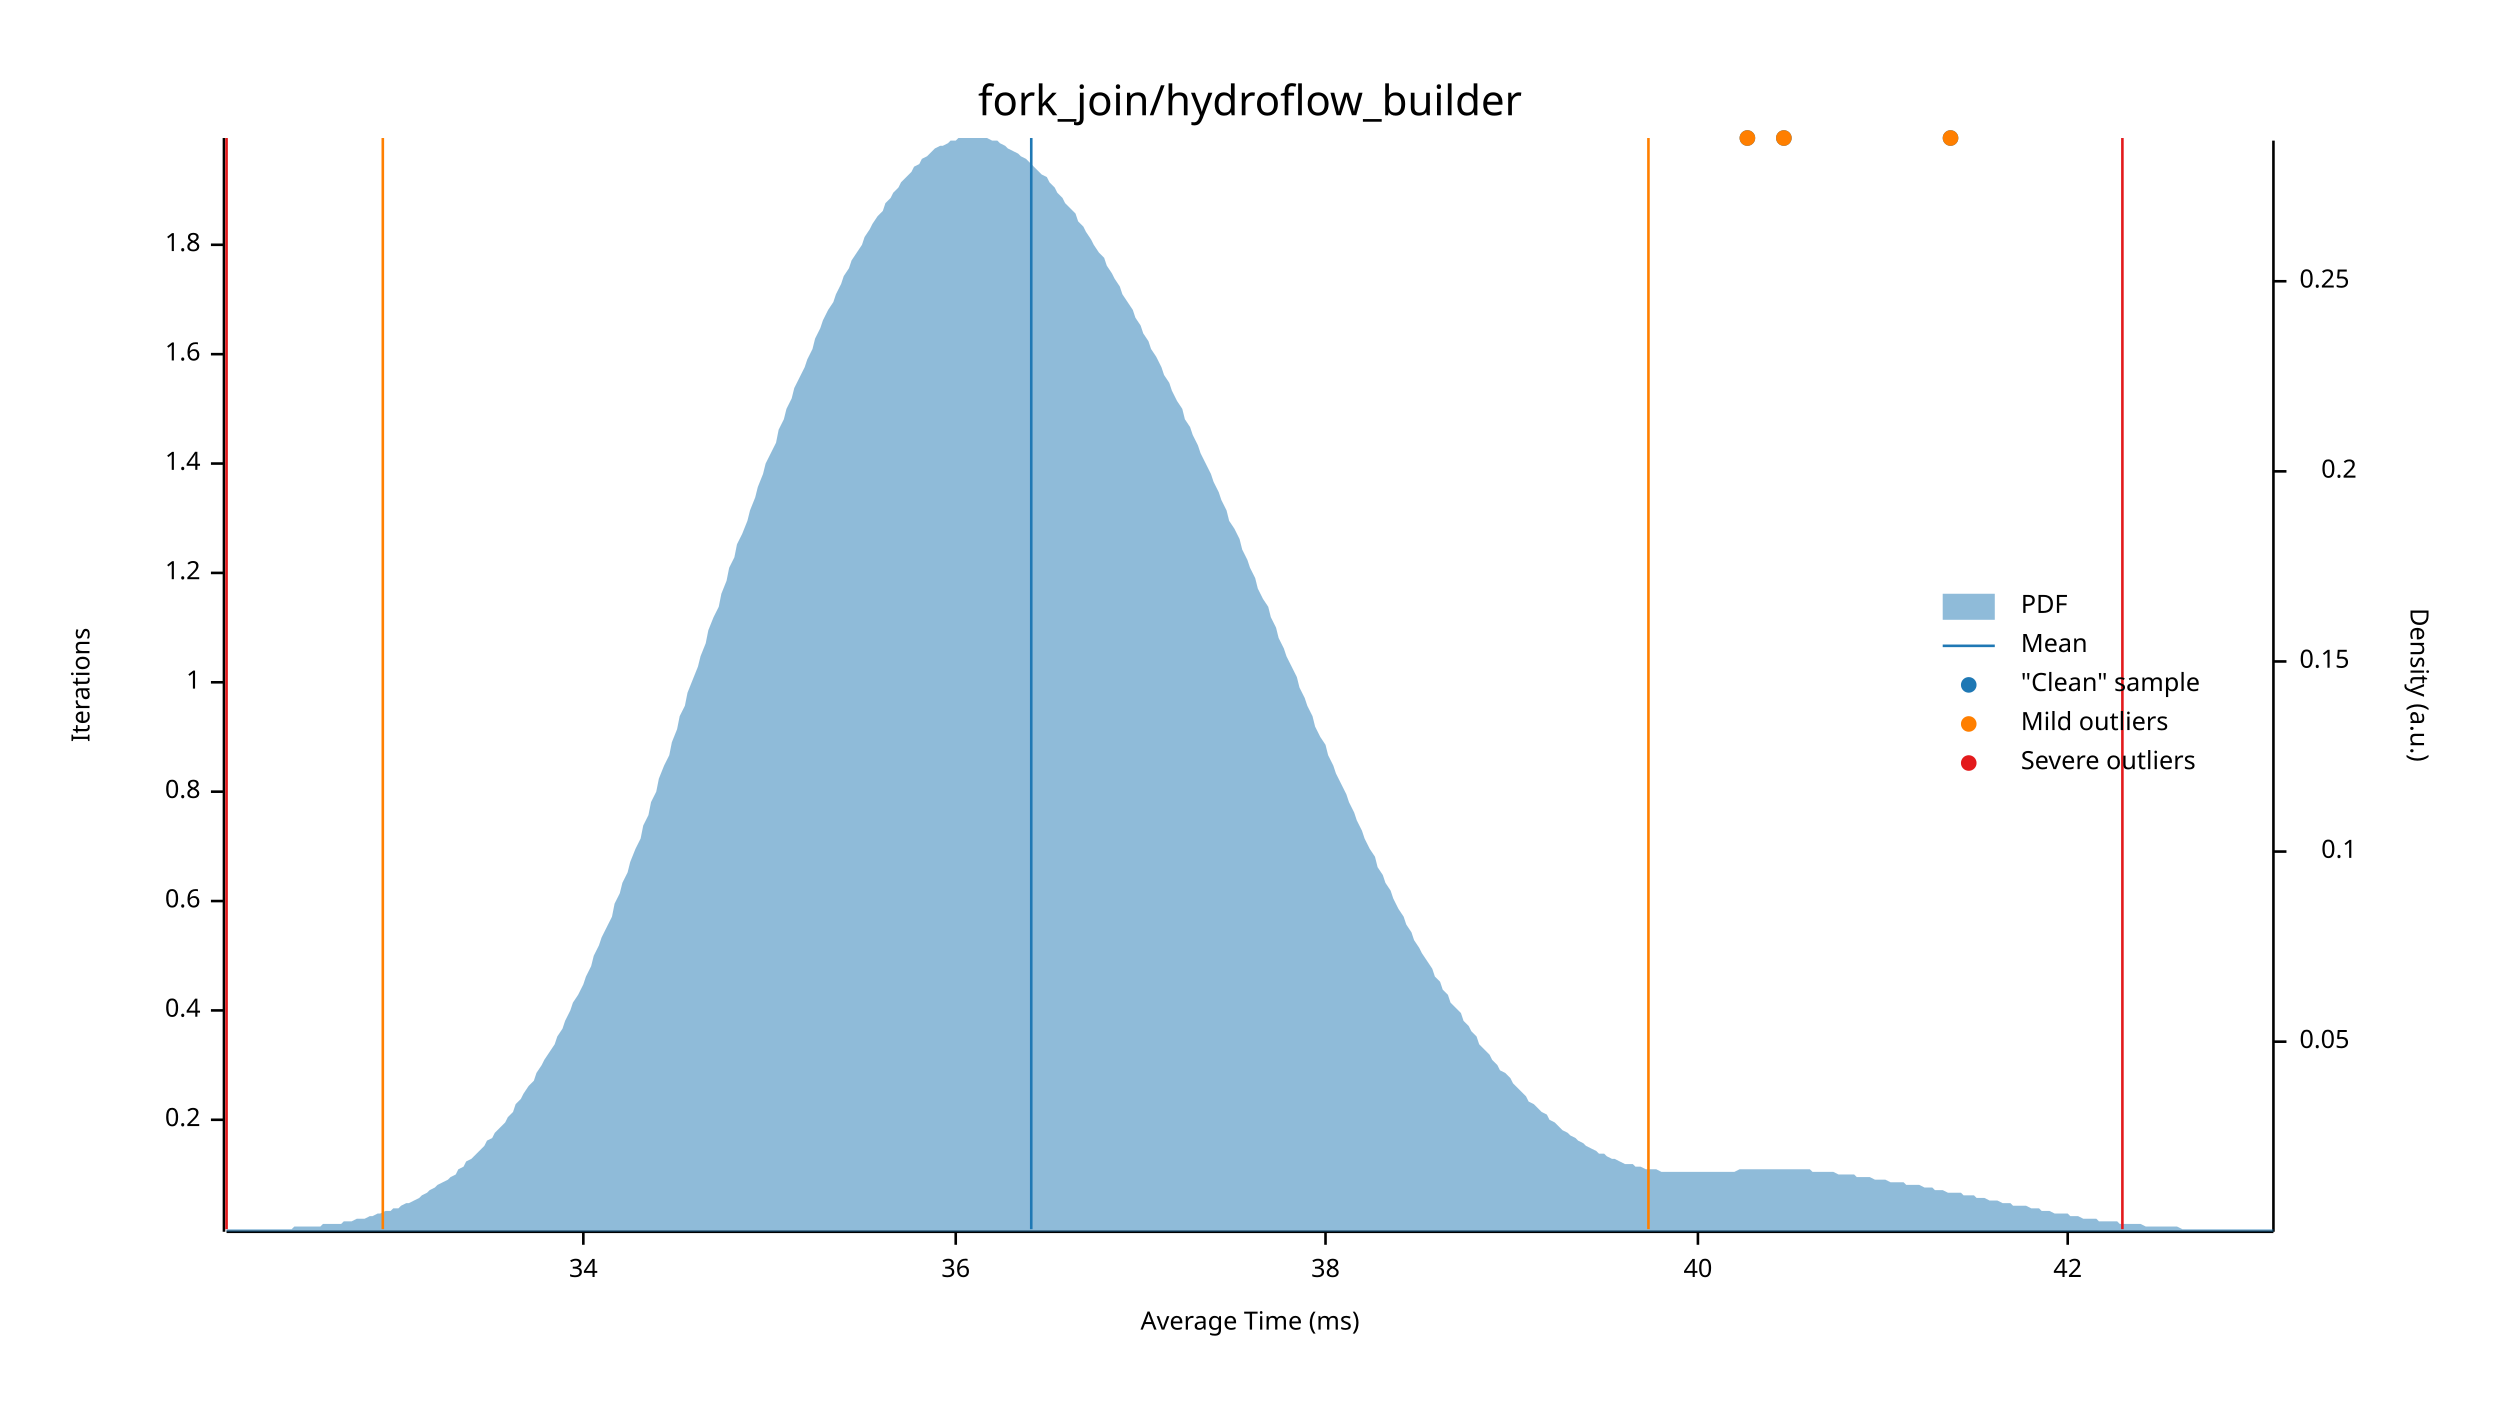
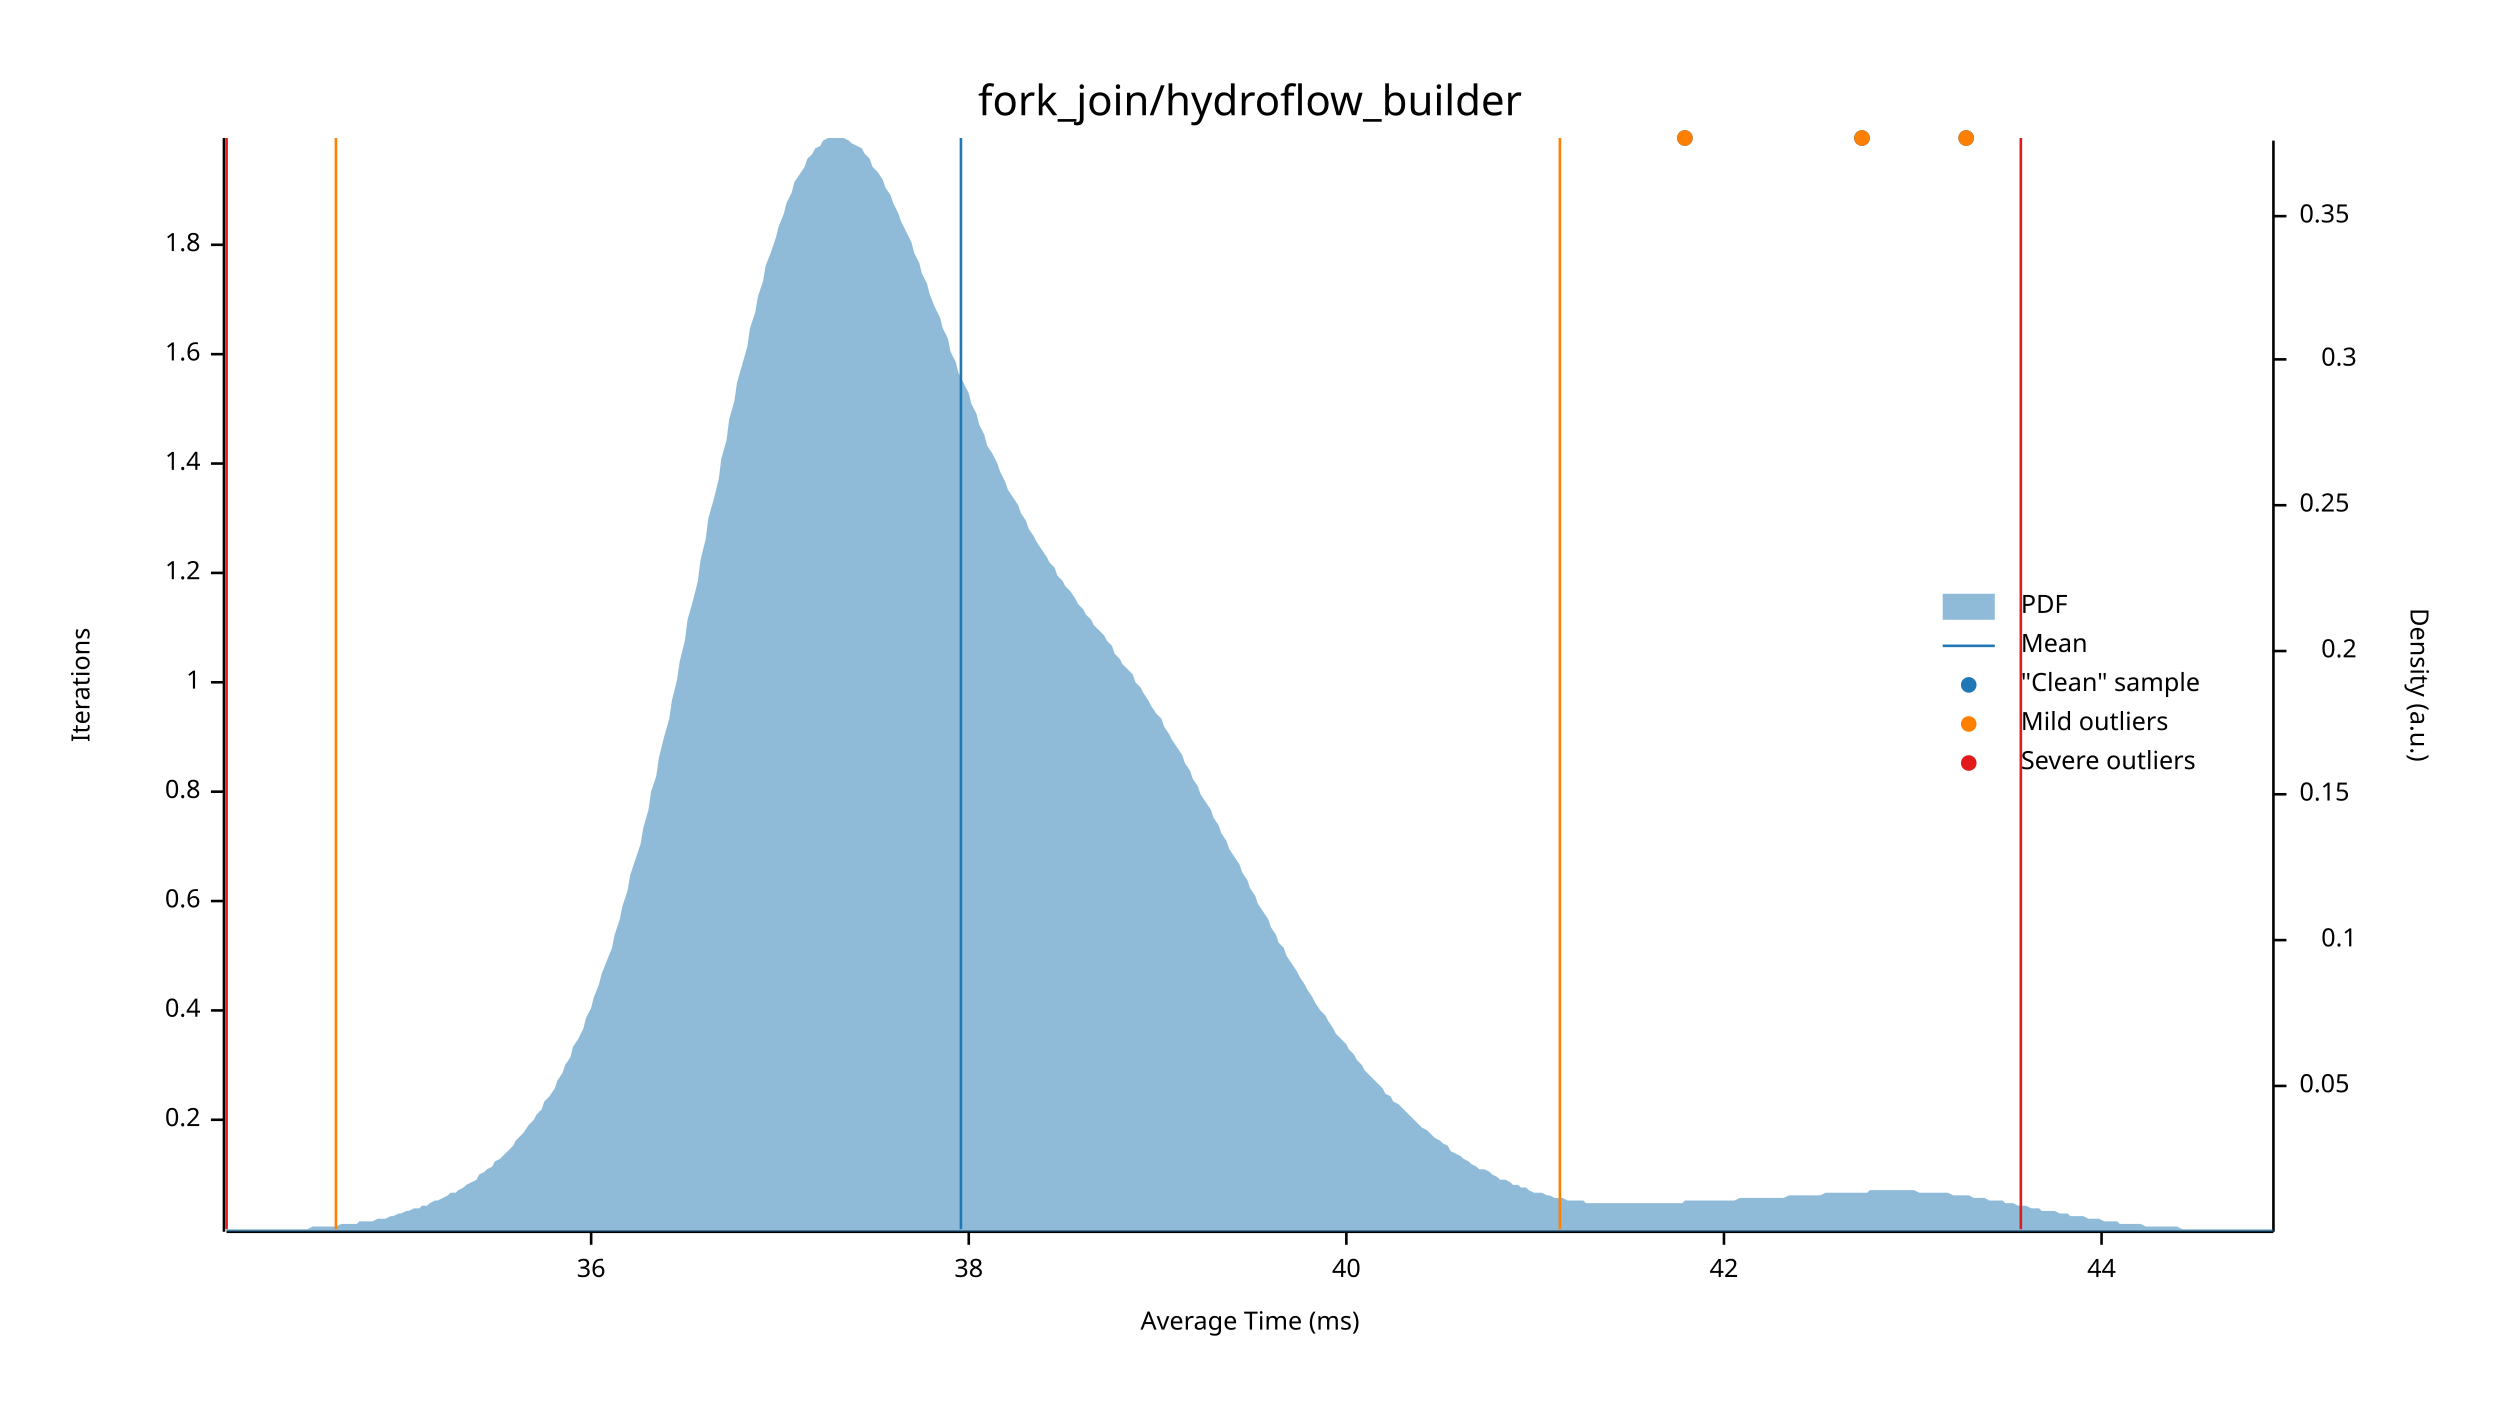
<svg xmlns="http://www.w3.org/2000/svg" width="960" height="540" viewBox="0 0 960 540">
  <text x="480" y="32" dy="0.76em" text-anchor="middle" font-family="sans-serif" font-size="16.129" opacity="1" fill="#000000">
fork_join/hydroflow_builder
</text>
  <text x="27" y="263" dy="0.76em" text-anchor="middle" font-family="sans-serif" font-size="9.677" opacity="1" fill="#000000" transform="rotate(270, 27, 263)">
Iterations
</text>
  <text x="480" y="513" dy="-0.5ex" text-anchor="middle" font-family="sans-serif" font-size="9.677" opacity="1" fill="#000000">
Average Time (ms)
</text>
  <polyline fill="none" opacity="1" stroke="#000000" stroke-width="1" points="86,53 86,473 " />
  <text x="77" y="430" dy="0.5ex" text-anchor="end" font-family="sans-serif" font-size="9.677" opacity="1" fill="#000000">
0.2
</text>
  <polyline fill="none" opacity="1" stroke="#000000" stroke-width="1" points="81,430 86,430 " />
  <text x="77" y="388" dy="0.5ex" text-anchor="end" font-family="sans-serif" font-size="9.677" opacity="1" fill="#000000">
0.4
</text>
  <polyline fill="none" opacity="1" stroke="#000000" stroke-width="1" points="81,388 86,388 " />
  <text x="77" y="346" dy="0.5ex" text-anchor="end" font-family="sans-serif" font-size="9.677" opacity="1" fill="#000000">
0.6
</text>
  <polyline fill="none" opacity="1" stroke="#000000" stroke-width="1" points="81,346 86,346 " />
  <text x="77" y="304" dy="0.5ex" text-anchor="end" font-family="sans-serif" font-size="9.677" opacity="1" fill="#000000">
0.8
</text>
  <polyline fill="none" opacity="1" stroke="#000000" stroke-width="1" points="81,304 86,304 " />
  <text x="77" y="262" dy="0.5ex" text-anchor="end" font-family="sans-serif" font-size="9.677" opacity="1" fill="#000000">
1
</text>
  <polyline fill="none" opacity="1" stroke="#000000" stroke-width="1" points="81,262 86,262 " />
  <text x="77" y="220" dy="0.5ex" text-anchor="end" font-family="sans-serif" font-size="9.677" opacity="1" fill="#000000">
1.2
</text>
  <polyline fill="none" opacity="1" stroke="#000000" stroke-width="1" points="81,220 86,220 " />
  <text x="77" y="178" dy="0.5ex" text-anchor="end" font-family="sans-serif" font-size="9.677" opacity="1" fill="#000000">
1.4
</text>
  <polyline fill="none" opacity="1" stroke="#000000" stroke-width="1" points="81,178 86,178 " />
  <text x="77" y="136" dy="0.5ex" text-anchor="end" font-family="sans-serif" font-size="9.677" opacity="1" fill="#000000">
1.6
</text>
  <polyline fill="none" opacity="1" stroke="#000000" stroke-width="1" points="81,136 86,136 " />
  <text x="77" y="94" dy="0.5ex" text-anchor="end" font-family="sans-serif" font-size="9.677" opacity="1" fill="#000000">
1.8
</text>
  <polyline fill="none" opacity="1" stroke="#000000" stroke-width="1" points="81,94 86,94 " />
  <polyline fill="none" opacity="1" stroke="#000000" stroke-width="1" points="87,473 873,473 " />
-   <text x="224" y="483" dy="0.76em" text-anchor="middle" font-family="sans-serif" font-size="9.677" opacity="1" fill="#000000">
- 34
- </text>
-   <polyline fill="none" opacity="1" stroke="#000000" stroke-width="1" points="224,473 224,478 " />
-   <text x="367" y="483" dy="0.76em" text-anchor="middle" font-family="sans-serif" font-size="9.677" opacity="1" fill="#000000">
+   <text x="227" y="483" dy="0.76em" text-anchor="middle" font-family="sans-serif" font-size="9.677" opacity="1" fill="#000000">
36
</text>
-   <polyline fill="none" opacity="1" stroke="#000000" stroke-width="1" points="367,473 367,478 " />
-   <text x="509" y="483" dy="0.76em" text-anchor="middle" font-family="sans-serif" font-size="9.677" opacity="1" fill="#000000">
+   <polyline fill="none" opacity="1" stroke="#000000" stroke-width="1" points="227,473 227,478 " />
+   <text x="372" y="483" dy="0.76em" text-anchor="middle" font-family="sans-serif" font-size="9.677" opacity="1" fill="#000000">
38
</text>
-   <polyline fill="none" opacity="1" stroke="#000000" stroke-width="1" points="509,473 509,478 " />
-   <text x="652" y="483" dy="0.76em" text-anchor="middle" font-family="sans-serif" font-size="9.677" opacity="1" fill="#000000">
+   <polyline fill="none" opacity="1" stroke="#000000" stroke-width="1" points="372,473 372,478 " />
+   <text x="517" y="483" dy="0.76em" text-anchor="middle" font-family="sans-serif" font-size="9.677" opacity="1" fill="#000000">
40
</text>
-   <polyline fill="none" opacity="1" stroke="#000000" stroke-width="1" points="652,473 652,478 " />
-   <text x="794" y="483" dy="0.76em" text-anchor="middle" font-family="sans-serif" font-size="9.677" opacity="1" fill="#000000">
+   <polyline fill="none" opacity="1" stroke="#000000" stroke-width="1" points="517,473 517,478 " />
+   <text x="662" y="483" dy="0.76em" text-anchor="middle" font-family="sans-serif" font-size="9.677" opacity="1" fill="#000000">
42
</text>
-   <polyline fill="none" opacity="1" stroke="#000000" stroke-width="1" points="794,473 794,478 " />
+   <polyline fill="none" opacity="1" stroke="#000000" stroke-width="1" points="662,473 662,478 " />
+   <text x="807" y="483" dy="0.76em" text-anchor="middle" font-family="sans-serif" font-size="9.677" opacity="1" fill="#000000">
+ 44
+ </text>
+   <polyline fill="none" opacity="1" stroke="#000000" stroke-width="1" points="807,473 807,478 " />
  <text x="933" y="263" dy="0.76em" text-anchor="middle" font-family="sans-serif" font-size="9.677" opacity="1" fill="#000000" transform="rotate(90, 933, 263)">
Density (a.u.)
</text>
  <polyline fill="none" opacity="1" stroke="#000000" stroke-width="1" points="873,54 873,473 " />
-   <text x="883" y="400" dy="0.5ex" text-anchor="start" font-family="sans-serif" font-size="9.677" opacity="1" fill="#000000">
+   <text x="883" y="417" dy="0.5ex" text-anchor="start" font-family="sans-serif" font-size="9.677" opacity="1" fill="#000000">
0.05
</text>
-   <polyline fill="none" opacity="1" stroke="#000000" stroke-width="1" points="873,400 878,400 " />
-   <text x="905" y="327" dy="0.5ex" text-anchor="end" font-family="sans-serif" font-size="9.677" opacity="1" fill="#000000">
+   <polyline fill="none" opacity="1" stroke="#000000" stroke-width="1" points="873,417 878,417 " />
+   <text x="905" y="361" dy="0.5ex" text-anchor="end" font-family="sans-serif" font-size="9.677" opacity="1" fill="#000000">
0.1
</text>
-   <polyline fill="none" opacity="1" stroke="#000000" stroke-width="1" points="873,327 878,327 " />
-   <text x="883" y="254" dy="0.5ex" text-anchor="start" font-family="sans-serif" font-size="9.677" opacity="1" fill="#000000">
+   <polyline fill="none" opacity="1" stroke="#000000" stroke-width="1" points="873,361 878,361 " />
+   <text x="883" y="305" dy="0.5ex" text-anchor="start" font-family="sans-serif" font-size="9.677" opacity="1" fill="#000000">
0.15
</text>
-   <polyline fill="none" opacity="1" stroke="#000000" stroke-width="1" points="873,254 878,254 " />
-   <text x="905" y="181" dy="0.5ex" text-anchor="end" font-family="sans-serif" font-size="9.677" opacity="1" fill="#000000">
+   <polyline fill="none" opacity="1" stroke="#000000" stroke-width="1" points="873,305 878,305 " />
+   <text x="905" y="250" dy="0.5ex" text-anchor="end" font-family="sans-serif" font-size="9.677" opacity="1" fill="#000000">
0.2
</text>
-   <polyline fill="none" opacity="1" stroke="#000000" stroke-width="1" points="873,181 878,181 " />
-   <text x="883" y="108" dy="0.5ex" text-anchor="start" font-family="sans-serif" font-size="9.677" opacity="1" fill="#000000">
+   <polyline fill="none" opacity="1" stroke="#000000" stroke-width="1" points="873,250 878,250 " />
+   <text x="883" y="194" dy="0.5ex" text-anchor="start" font-family="sans-serif" font-size="9.677" opacity="1" fill="#000000">
0.25
</text>
-   <polyline fill="none" opacity="1" stroke="#000000" stroke-width="1" points="873,108 878,108 " />
-   <polygon opacity="0.5" fill="#1F78B4" points="87,472 88,472 90,472 91,472 93,472 94,472 96,472 98,472 99,472 101,472 102,472 104,472 105,472 107,472 109,472 110,472 112,472 113,471 115,471 116,471 118,471 120,471 121,471 123,471 124,470 126,470 127,470 129,470 131,470 132,469 134,469 135,469 137,468 138,468 140,468 142,467 143,467 145,466 146,466 148,465 150,465 151,464 153,464 154,463 156,462 157,462 159,461 161,460 162,459 164,458 165,457 167,456 168,455 170,454 172,453 173,452 175,451 176,449 178,448 179,446 181,445 183,443 184,442 186,440 187,438 189,437 190,435 192,433 194,431 195,429 197,427 198,424 200,422 201,420 203,417 205,415 206,412 208,409 209,407 211,404 213,401 214,398 216,395 217,392 219,388 220,385 222,382 224,378 225,375 227,371 228,367 230,363 231,360 233,356 235,352 236,347 238,343 239,339 241,335 242,331 244,326 246,322 247,317 249,313 250,308 252,304 253,299 255,294 257,290 258,285 260,280 261,275 263,271 264,266 266,261 268,256 269,252 271,247 272,242 274,237 276,233 277,228 279,223 280,218 282,214 283,209 285,205 287,200 288,196 290,191 291,187 293,182 294,178 296,174 298,170 299,165 301,161 302,157 304,153 305,149 307,145 309,141 310,138 312,134 313,130 315,126 316,123 318,119 320,116 321,113 323,109 324,106 326,103 327,100 329,97 331,94 332,91 334,88 335,86 337,83 339,81 340,78 342,76 343,74 345,72 346,70 348,68 350,66 351,64 353,63 354,61 356,60 357,59 359,57 361,56 362,56 364,55 365,54 367,54 368,53 370,53 372,53 373,53 375,53 376,53 378,53 379,53 381,54 383,54 384,55 386,56 387,57 389,58 391,59 392,60 394,61 395,62 397,64 398,65 400,67 402,68 403,70 405,72 406,74 408,76 409,78 411,80 413,82 414,85 416,87 417,89 419,92 420,94 422,97 424,99 425,102 427,105 428,107 430,110 431,113 433,116 435,119 436,122 438,125 439,128 441,131 442,134 444,137 446,141 447,144 449,147 450,150 452,154 454,157 455,161 457,164 458,167 460,171 461,174 463,178 465,182 466,185 468,189 469,192 471,196 472,200 474,203 476,207 477,211 479,215 480,218 482,222 483,226 485,230 487,233 488,237 490,241 491,245 493,249 494,252 496,256 498,260 499,264 501,268 502,271 504,275 505,279 507,283 509,286 510,290 512,294 513,297 515,301 517,305 518,308 520,312 521,315 523,319 524,322 526,326 528,329 529,333 531,336 532,339 534,342 535,345 537,349 539,352 540,355 542,358 543,361 545,364 546,366 548,369 550,372 551,375 553,377 554,380 556,382 557,385 559,387 561,389 562,392 564,394 565,396 567,398 568,401 570,403 572,405 573,407 575,409 576,411 578,412 580,414 581,416 583,418 584,419 586,421 587,423 589,424 591,426 592,427 594,428 595,430 597,431 598,432 600,434 602,435 603,436 605,437 606,438 608,439 609,440 611,441 613,442 614,443 616,443 617,444 619,445 620,445 622,446 624,447 625,447 627,447 628,448 630,448 632,449 633,449 635,449 636,449 638,450 639,450 641,450 643,450 644,450 646,450 647,450 649,450 650,450 652,450 654,450 655,450 657,450 658,450 660,450 661,450 663,450 665,450 666,450 668,449 669,449 671,449 672,449 674,449 676,449 677,449 679,449 680,449 682,449 683,449 685,449 687,449 688,449 690,449 691,449 693,449 695,449 696,450 698,450 699,450 701,450 702,450 704,450 706,451 707,451 709,451 710,451 712,451 713,452 715,452 717,452 718,452 720,453 721,453 723,453 724,453 726,454 728,454 729,454 731,454 732,455 734,455 735,455 737,455 739,456 740,456 742,456 743,457 745,457 746,457 748,458 750,458 751,458 753,458 754,459 756,459 758,459 759,460 761,460 762,460 764,461 765,461 767,461 769,462 770,462 772,462 773,463 775,463 776,463 778,463 780,464 781,464 783,464 784,465 786,465 787,465 789,466 791,466 792,466 794,466 795,467 797,467 798,467 800,468 802,468 803,468 805,468 806,469 808,469 809,469 811,469 813,469 814,470 816,470 817,470 819,470 821,470 822,470 824,471 825,471 827,471 828,471 830,471 832,471 833,471 835,471 836,471 838,472 839,472 841,472 843,472 844,472 846,472 847,472 849,472 850,472 852,472 854,472 855,472 857,472 858,472 860,472 861,472 863,472 865,472 866,472 868,472 869,472 871,472 873,472 873,473 87,473 " />
-   <polyline fill="none" opacity="1" stroke="#1F78B4" stroke-width="1" points="396,472 396,53 " />
-   <polyline fill="none" opacity="1" stroke="#FF7F00" stroke-width="1" points="147,472 147,53 " />
-   <polyline fill="none" opacity="1" stroke="#FF7F00" stroke-width="1" points="633,472 633,53 " />
+   <polyline fill="none" opacity="1" stroke="#000000" stroke-width="1" points="873,194 878,194 " />
+   <text x="905" y="138" dy="0.5ex" text-anchor="end" font-family="sans-serif" font-size="9.677" opacity="1" fill="#000000">
+ 0.3
+ </text>
+   <polyline fill="none" opacity="1" stroke="#000000" stroke-width="1" points="873,138 878,138 " />
+   <text x="883" y="83" dy="0.5ex" text-anchor="start" font-family="sans-serif" font-size="9.677" opacity="1" fill="#000000">
+ 0.35
+ </text>
+   <polyline fill="none" opacity="1" stroke="#000000" stroke-width="1" points="873,83 878,83 " />
+   <polygon opacity="0.5" fill="#1F78B4" points="87,472 88,472 90,472 91,472 93,472 94,472 96,472 98,472 99,472 101,472 102,472 104,472 105,472 107,472 109,472 110,472 112,472 113,472 115,472 116,472 118,472 120,471 121,471 123,471 124,471 126,471 127,471 129,471 131,470 132,470 134,470 135,470 137,470 138,469 140,469 142,469 143,469 145,468 146,468 148,468 150,467 151,467 153,466 154,466 156,465 157,465 159,464 161,464 162,463 164,463 165,462 167,461 168,461 170,460 172,459 173,458 175,458 176,457 178,456 179,455 181,454 183,453 184,451 186,450 187,449 189,448 190,446 192,445 194,443 195,442 197,440 198,438 200,436 201,435 203,432 205,430 206,428 208,426 209,423 211,421 213,418 214,415 216,412 217,409 219,406 220,402 222,399 224,395 225,391 227,387 228,383 230,378 231,374 233,369 235,364 236,359 238,353 239,348 241,342 242,336 244,330 246,324 247,318 249,311 250,304 252,298 253,291 255,283 257,276 258,269 260,261 261,254 263,246 264,238 266,231 268,223 269,215 271,207 272,199 274,192 276,184 277,176 279,169 280,161 282,154 283,147 285,140 287,133 288,126 290,120 291,114 293,108 294,102 296,97 298,91 299,87 301,82 302,78 304,74 305,70 307,67 309,64 310,61 312,59 313,57 315,56 316,54 318,53 320,53 321,53 323,53 324,53 326,54 327,55 329,56 331,57 332,59 334,61 335,64 337,66 339,69 340,72 342,75 343,78 345,82 346,85 348,89 350,93 351,97 353,101 354,105 356,109 357,113 359,118 361,122 362,126 364,130 365,135 367,139 368,143 370,147 372,151 373,155 375,159 376,163 378,167 379,171 381,174 383,178 384,181 386,185 387,188 389,191 391,194 392,197 394,200 395,203 397,206 398,208 400,211 402,214 403,216 405,218 406,221 408,223 409,225 411,227 413,230 414,232 416,234 417,236 419,238 420,240 422,242 424,244 425,246 427,248 428,251 430,253 431,255 433,257 435,259 436,262 438,264 439,266 441,269 442,271 444,274 446,276 447,279 449,282 450,284 452,287 454,290 455,293 457,296 458,299 460,302 461,305 463,308 465,311 466,314 468,317 469,320 471,323 472,326 474,329 476,332 477,335 479,338 480,341 482,344 483,347 485,350 487,353 488,356 490,359 491,362 493,364 494,367 496,370 498,373 499,375 501,378 502,380 504,383 505,385 507,388 509,390 510,392 512,395 513,397 515,399 517,401 518,403 520,405 521,407 523,409 524,411 526,413 528,415 529,416 531,418 532,420 534,421 535,423 537,424 539,426 540,427 542,429 543,430 545,432 546,433 548,434 550,436 551,437 553,438 554,439 556,440 557,442 559,443 561,444 562,445 564,446 565,447 567,448 568,449 570,449 572,450 573,451 575,452 576,453 578,453 580,454 581,455 583,455 584,456 586,456 587,457 589,458 591,458 592,458 594,459 595,459 597,460 598,460 600,460 602,461 603,461 605,461 606,461 608,461 609,462 611,462 613,462 614,462 616,462 617,462 619,462 620,462 622,462 624,462 625,462 627,462 628,462 630,462 632,462 633,462 635,462 636,462 638,462 639,462 641,462 643,462 644,462 646,462 647,461 649,461 650,461 652,461 654,461 655,461 657,461 658,461 660,461 661,461 663,461 665,461 666,461 668,460 669,460 671,460 672,460 674,460 676,460 677,460 679,460 680,460 682,460 683,460 685,460 687,459 688,459 690,459 691,459 693,459 695,459 696,459 698,459 699,459 701,458 702,458 704,458 706,458 707,458 709,458 710,458 712,458 713,458 715,458 717,458 718,457 720,457 721,457 723,457 724,457 726,457 728,457 729,457 731,457 732,457 734,457 735,457 737,458 739,458 740,458 742,458 743,458 745,458 746,458 748,458 750,459 751,459 753,459 754,459 756,459 758,460 759,460 761,460 762,460 764,461 765,461 767,461 769,461 770,462 772,462 773,462 775,463 776,463 778,463 780,464 781,464 783,464 784,465 786,465 787,465 789,465 791,466 792,466 794,466 795,467 797,467 798,467 800,467 802,468 803,468 805,468 806,468 808,469 809,469 811,469 813,469 814,470 816,470 817,470 819,470 821,470 822,470 824,471 825,471 827,471 828,471 830,471 832,471 833,471 835,471 836,471 838,472 839,472 841,472 843,472 844,472 846,472 847,472 849,472 850,472 852,472 854,472 855,472 857,472 858,472 860,472 861,472 863,472 865,472 866,472 868,472 869,472 871,472 873,472 873,473 87,473 " />
+   <polyline fill="none" opacity="1" stroke="#1F78B4" stroke-width="1" points="369,472 369,53 " />
+   <polyline fill="none" opacity="1" stroke="#FF7F00" stroke-width="1" points="129,472 129,53 " />
+   <polyline fill="none" opacity="1" stroke="#FF7F00" stroke-width="1" points="599,472 599,53 " />
  <polyline fill="none" opacity="1" stroke="#E31A1C" stroke-width="1" points="87,472 87,53 " />
-   <polyline fill="none" opacity="1" stroke="#E31A1C" stroke-width="1" points="815,472 815,53 " />
-   <circle cx="671" cy="53" r="3" opacity="1" fill="#1F78B4" stroke="none" stroke-width="1" />
-   <circle cx="685" cy="53" r="3" opacity="1" fill="#1F78B4" stroke="none" stroke-width="1" />
-   <circle cx="749" cy="53" r="3" opacity="1" fill="#1F78B4" stroke="none" stroke-width="1" />
-   <circle cx="671" cy="53" r="3" opacity="1" fill="#FF7F00" stroke="none" stroke-width="1" />
-   <circle cx="685" cy="53" r="3" opacity="1" fill="#FF7F00" stroke="none" stroke-width="1" />
-   <circle cx="749" cy="53" r="3" opacity="1" fill="#FF7F00" stroke="none" stroke-width="1" />
+   <polyline fill="none" opacity="1" stroke="#E31A1C" stroke-width="1" points="776,472 776,53 " />
+   <circle cx="647" cy="53" r="3" opacity="1" fill="#1F78B4" stroke="none" stroke-width="1" />
+   <circle cx="715" cy="53" r="3" opacity="1" fill="#1F78B4" stroke="none" stroke-width="1" />
+   <circle cx="755" cy="53" r="3" opacity="1" fill="#1F78B4" stroke="none" stroke-width="1" />
+   <circle cx="647" cy="53" r="3" opacity="1" fill="#FF7F00" stroke="none" stroke-width="1" />
+   <circle cx="715" cy="53" r="3" opacity="1" fill="#FF7F00" stroke="none" stroke-width="1" />
+   <circle cx="755" cy="53" r="3" opacity="1" fill="#FF7F00" stroke="none" stroke-width="1" />
  <text x="776" y="228" dy="0.76em" text-anchor="start" font-family="sans-serif" font-size="9.677" opacity="1" fill="#000000">
PDF
</text>
  <text x="776" y="243" dy="0.76em" text-anchor="start" font-family="sans-serif" font-size="9.677" opacity="1" fill="#000000">
Mean
</text>
  <text x="776" y="258" dy="0.76em" text-anchor="start" font-family="sans-serif" font-size="9.677" opacity="1" fill="#000000">
"Clean" sample
</text>
  <text x="776" y="273" dy="0.76em" text-anchor="start" font-family="sans-serif" font-size="9.677" opacity="1" fill="#000000">
Mild outliers
</text>
  <text x="776" y="288" dy="0.76em" text-anchor="start" font-family="sans-serif" font-size="9.677" opacity="1" fill="#000000">
Severe outliers
</text>
  <rect x="746" y="228" width="20" height="10" opacity="0.5" fill="#1F78B4" stroke="none" />
  <polyline fill="none" opacity="1" stroke="#1F78B4" stroke-width="1" points="746,248 766,248 " />
  <circle cx="756" cy="263" r="3" opacity="1" fill="#1F78B4" stroke="none" stroke-width="1" />
  <circle cx="756" cy="278" r="3" opacity="1" fill="#FF7F00" stroke="none" stroke-width="1" />
  <circle cx="756" cy="293" r="3" opacity="1" fill="#E31A1C" stroke="none" stroke-width="1" />
</svg>
